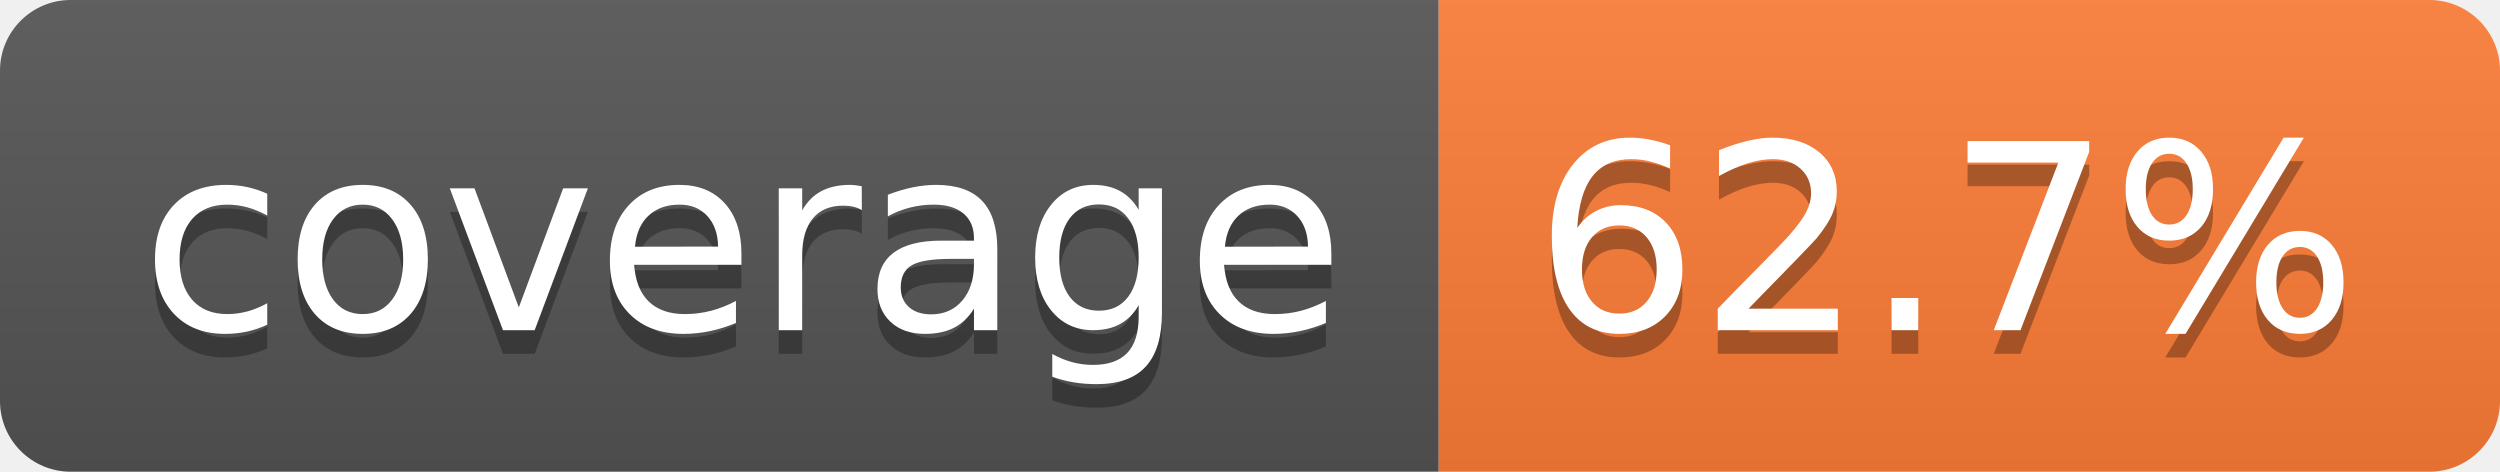
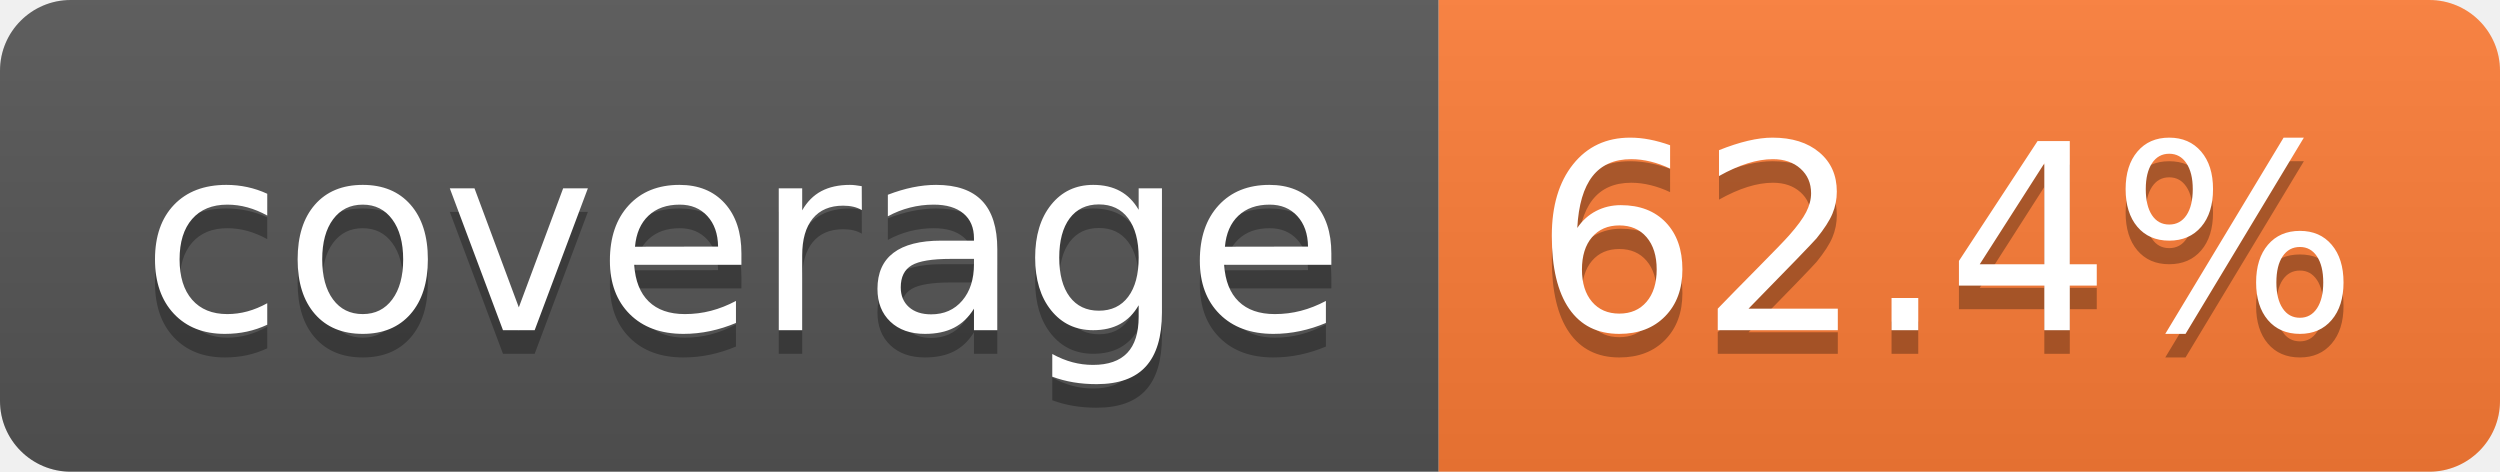
- <svg xmlns="http://www.w3.org/2000/svg" width="106" height="20" role="img" aria-label="coverage: 62.7%">
+ <svg xmlns="http://www.w3.org/2000/svg" width="106" height="20" role="img" aria-label="coverage: 62.4%">
  <linearGradient id="s" x2="0" y2="100%">
    <stop offset="0" stop-color="#bbb" stop-opacity=".1" />
    <stop offset="1" stop-opacity=".1" />
  </linearGradient>
  <clipPath id="r">
    <rect width="106" height="20" rx="3" fill="#fff" />
  </clipPath>
  <g clip-path="url(#r)">
    <rect width="61" height="20" fill="#555" />
    <rect x="61" width="45" height="20" fill="#fe7d37" />
    <rect width="106" height="20" fill="url(#s)" />
  </g>
  <g fill="#fff" text-anchor="middle" font-family="Verdana,Geneva,DejaVu Sans,sans-serif" text-rendering="geometricPrecision" font-size="110">
    <text aria-hidden="true" x="315" y="150" fill="#010101" fill-opacity=".3" transform="scale(.1)" textLength="510">coverage</text>
    <text x="315" y="140" transform="scale(.1)" fill="#fff" textLength="510">coverage</text>
-     <text aria-hidden="true" x="825" y="150" fill="#010101" fill-opacity=".3" transform="scale(.1)" textLength="350">62.7%</text>
-     <text x="825" y="140" transform="scale(.1)" fill="#fff" textLength="350">62.7%</text>
+     <text aria-hidden="true" x="825" y="150" fill="#010101" fill-opacity=".3" transform="scale(.1)" textLength="350">62.4%</text>
+     <text x="825" y="140" transform="scale(.1)" fill="#fff" textLength="350">62.4%</text>
  </g>
</svg>
